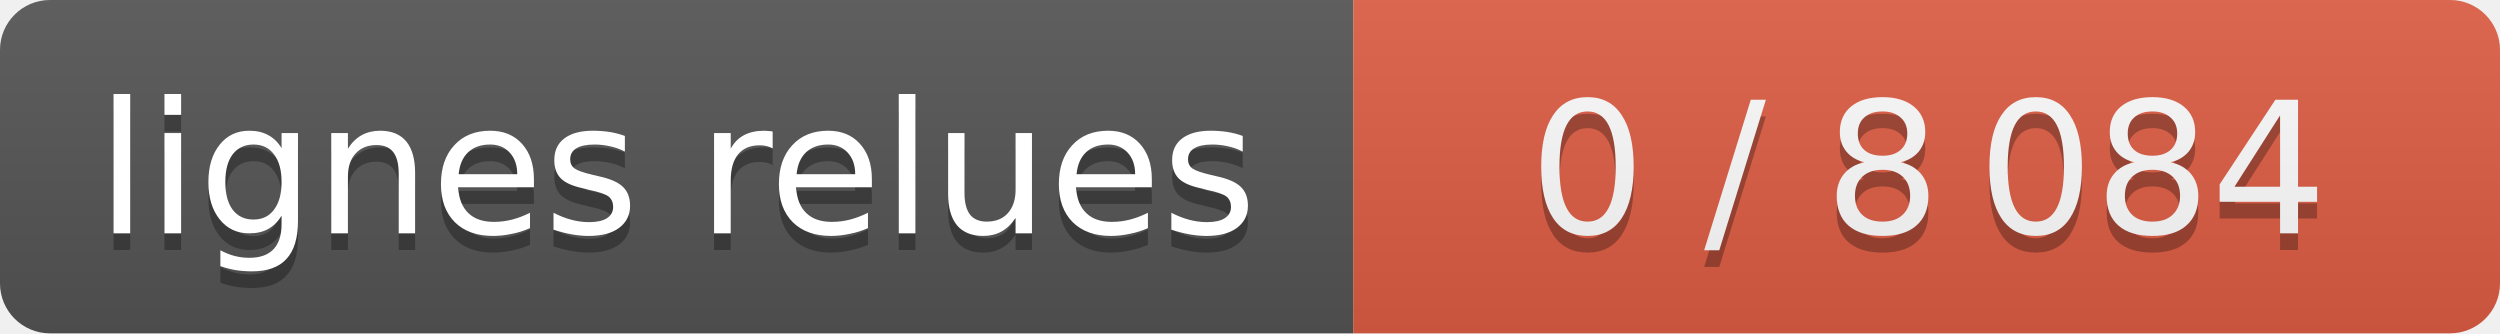
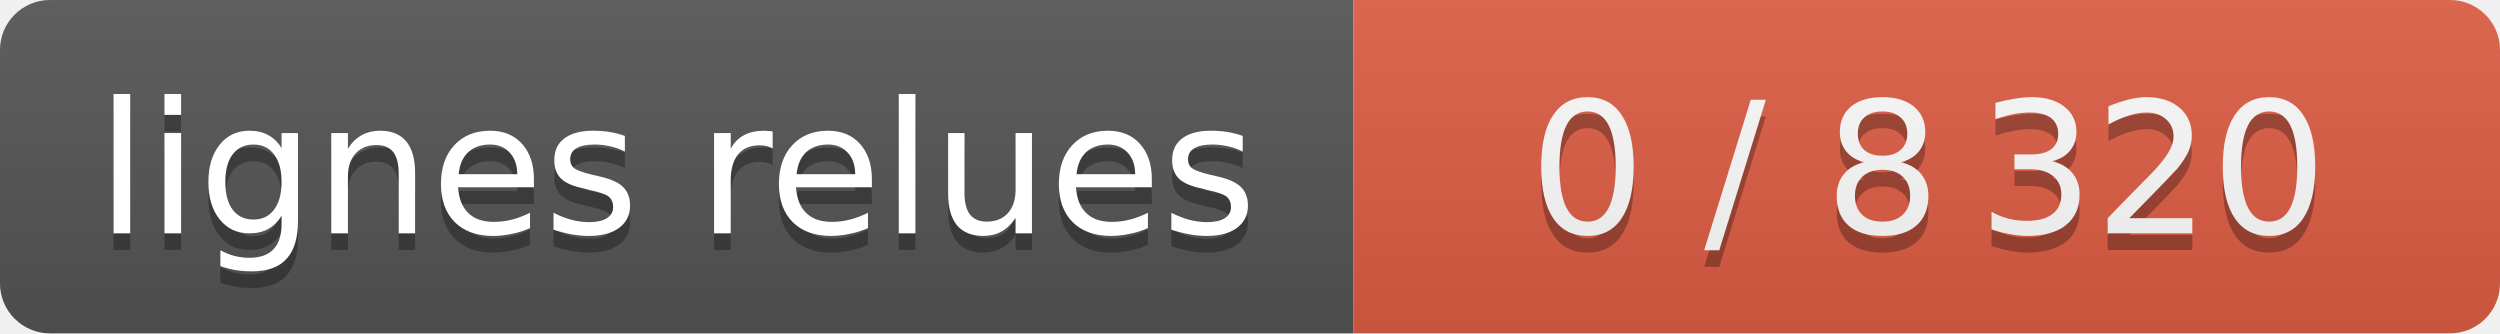
- <svg xmlns="http://www.w3.org/2000/svg" width="150" height="20" role="img" aria-label="lignes relues : 0 / 8 084">
+ <svg xmlns="http://www.w3.org/2000/svg" width="150" height="20" role="img" aria-label="lignes relues : 0 / 8 320">
  <linearGradient id="s" x2="0" y2="100%">
    <stop offset="0" stop-color="#bbb" stop-opacity=".1" />
    <stop offset="1" stop-opacity=".1" />
  </linearGradient>
  <clipPath id="r">
    <rect width="150" height="20" rx="3" fill="#fff" />
  </clipPath>
  <g clip-path="url(#r)" text-anchor="middle" font-family="Verdana,Geneva,DejaVu Sans,sans-serif" font-size="11">
    <rect width="81.2" height="20" fill="#555" />
    <g class="s0">
      <rect x="81.2" width="69.0" height="20" fill="#e05d44" />
-       <text x="115.7" y="15" fill="#010101" fill-opacity=".3" textLength="57" lengthAdjust="spacingAndGlyphs">0 / 8 084</text>
-       <text x="115.7" y="14" fill="#fff" textLength="57" lengthAdjust="spacingAndGlyphs">0 / 8 084</text>
+       <text x="115.7" y="15" fill="#010101" fill-opacity=".3" textLength="57" lengthAdjust="spacingAndGlyphs">0 / 8 320</text>
+       <text x="115.7" y="14" fill="#fff" textLength="57" lengthAdjust="spacingAndGlyphs">0 / 8 320</text>
    </g>
    <rect width="150" height="20" fill="url(#s)" />
    <text x="40.6" y="15" fill="#010101" fill-opacity=".3" textLength="69" lengthAdjust="spacingAndGlyphs">lignes relues</text>
    <text x="40.6" y="14" fill="#fff" textLength="69" lengthAdjust="spacingAndGlyphs">lignes relues</text>
  </g>
</svg>
